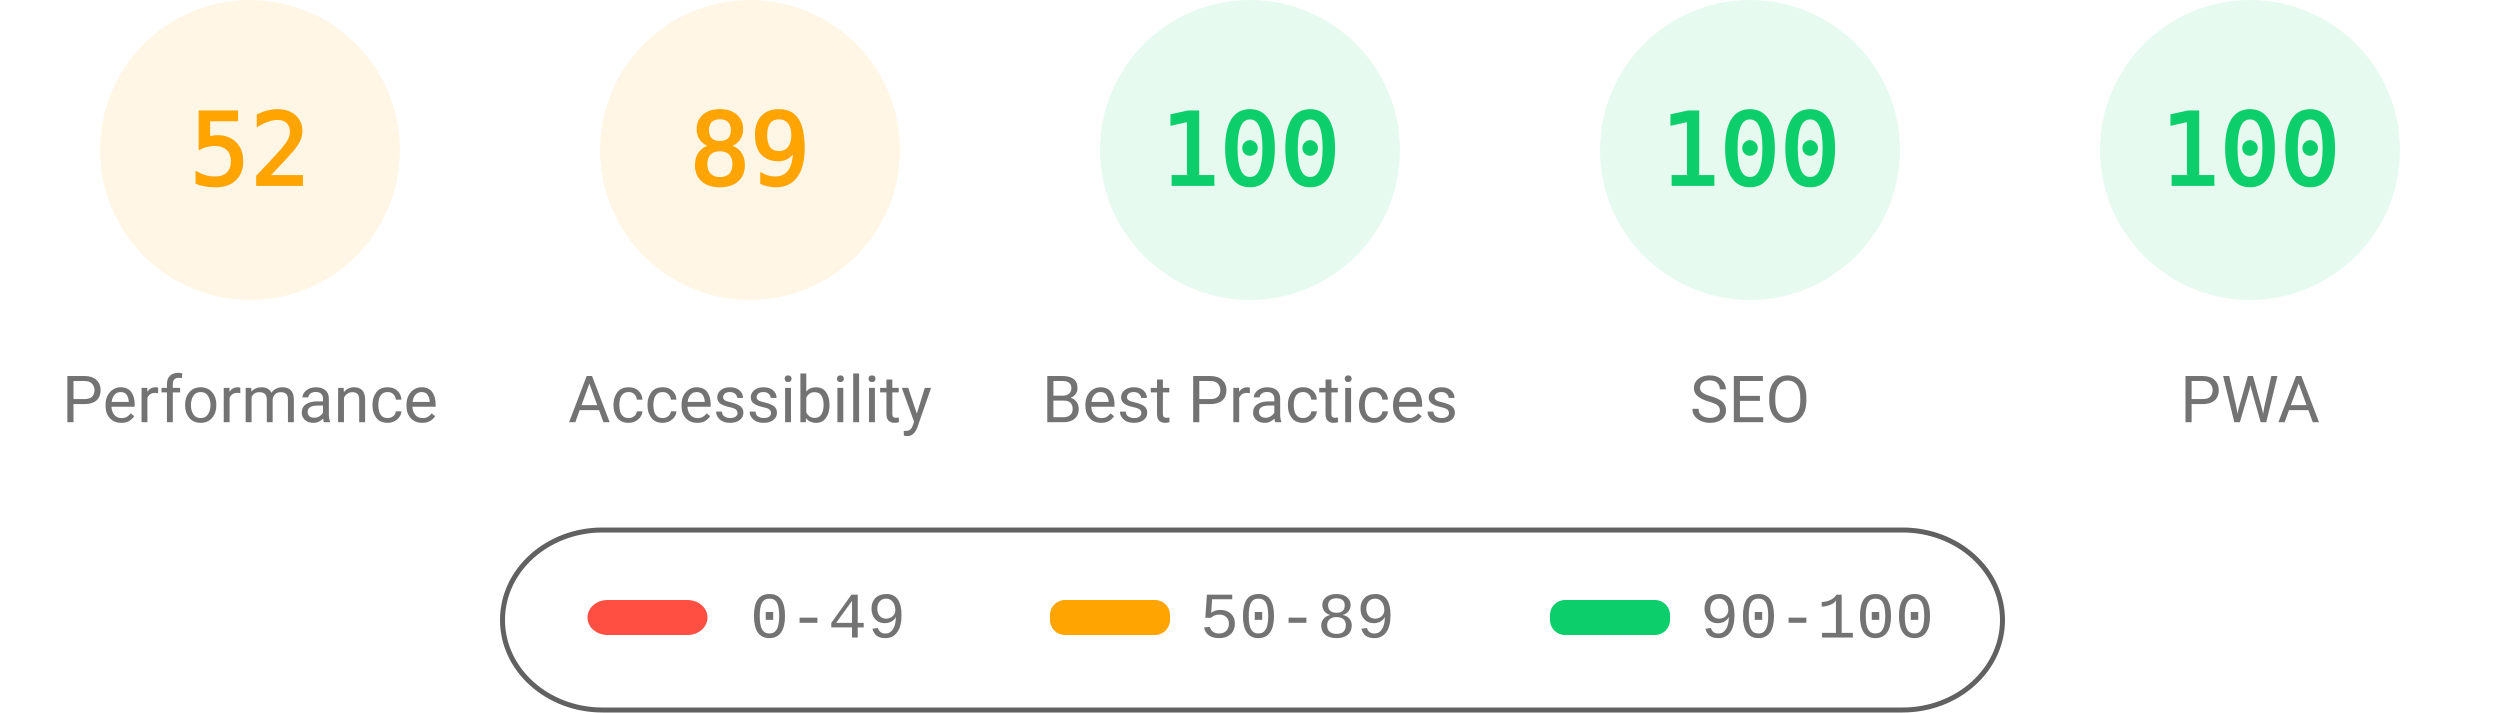
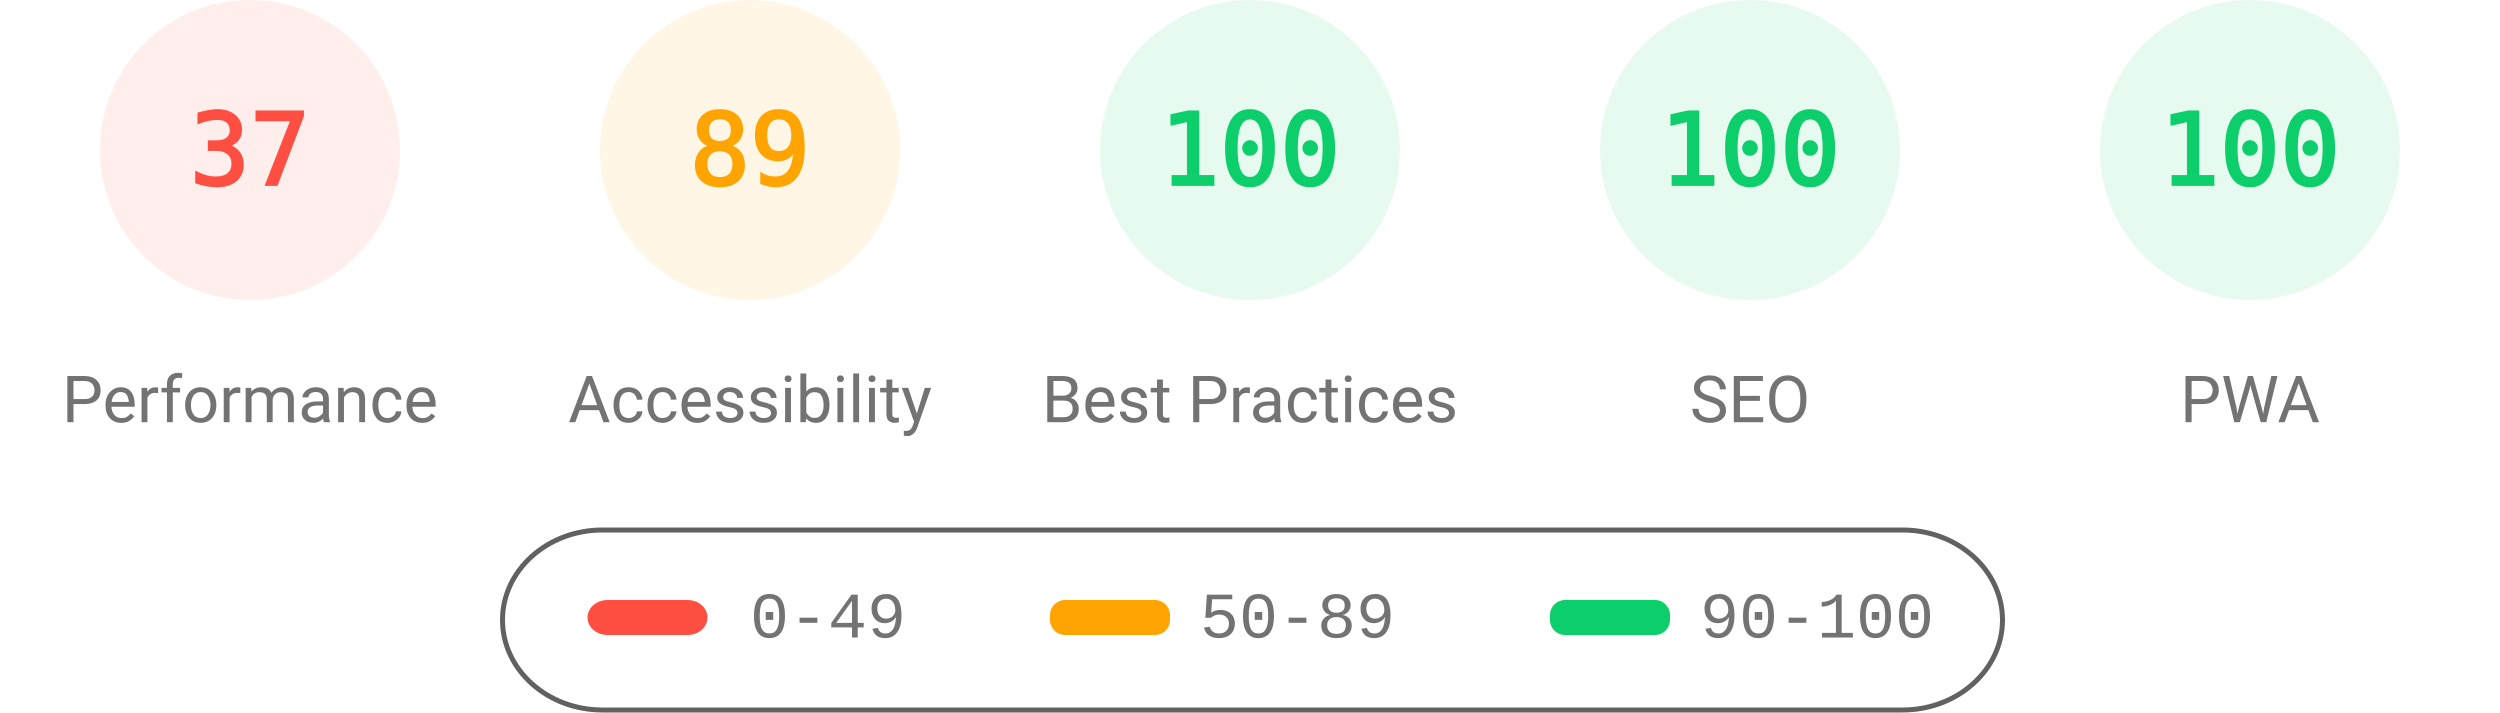
<svg xmlns="http://www.w3.org/2000/svg" fill="none" width="1000" height="285">
  <style>.gauge-base{opacity:.1}.gauge-arc{fill:none;animation-delay:250ms;stroke-linecap:round;transform:rotate(-90deg);transform-origin:100px 60px;animation:load-gauge 1s ease forwards}.guage-text{font-size:40px;font-family:monospace;text-align:center}.guage-red{color:#ff4e42;fill:#ff4e42;stroke:#ff4e42}.guage-orange{color:#ffa400;fill:#ffa400;stroke:#ffa400}.guage-green{color:#0cce6b;fill:#0cce6b;stroke:#0cce6b}.guage-undefined{color:#5c5c5c;fill:#5c5c5c;stroke:#5c5c5c}.guage-title{color:#737373;fill:#737373;stroke:none;font-size:26px;line-height:26px;font-family:Roboto,Halvetica,Arial,sans-serif}@keyframes load-gauge{from{stroke-dasharray:0 352.858}}</style>
-   <svg class="guage-div guage-perf guage-orange" viewBox="0 0 200 200" width="200" height="200">
+   <svg class="guage-div guage-perf guage-red" viewBox="0 0 200 200" width="200" height="200">
    <circle class="gauge-base" r="56" cx="100" cy="60" stroke-width="8" />
-     <circle class="gauge-arc guage-arc-1" r="56" cx="100" cy="60" stroke-width="8" style="stroke-dasharray:182.966,351.858" />
-     <text class="guage-text" x="100" y="60" alignment-baseline="central" dominant-baseline="central" text-anchor="middle">52</text>
+     <circle class="gauge-arc guage-arc-1" r="56" cx="100" cy="60" stroke-width="8" style="stroke-dasharray:130.187,351.858" />
+     <text class="guage-text" x="100" y="60" alignment-baseline="central" dominant-baseline="central" text-anchor="middle">37</text>
    <text class="guage-title" x="100" y="160" alignment-baseline="central" dominant-baseline="central" text-anchor="middle">Performance</text>
  </svg>
  <svg class="guage-div guage-acc guage-orange" viewBox="0 0 200 200" width="200" height="200" x="200">
    <circle class="gauge-base" r="56" cx="100" cy="60" stroke-width="8" />
    <circle class="gauge-arc guage-arc-2" r="56" cx="100" cy="60" stroke-width="8" style="stroke-dasharray:313.154,351.858" />
    <text class="guage-text" x="100" y="60" alignment-baseline="central" dominant-baseline="central" text-anchor="middle">89</text>
    <text class="guage-title" x="100" y="160" alignment-baseline="central" dominant-baseline="central" text-anchor="middle">Accessibility</text>
  </svg>
  <svg class="guage-div guage-best guage-green" viewBox="0 0 200 200" width="200" height="200" x="400">
    <circle class="gauge-base" r="56" cx="100" cy="60" stroke-width="8" />
    <circle class="gauge-arc guage-arc-3" r="56" cx="100" cy="60" stroke-width="8" style="stroke-dasharray:351.858,351.858" />
    <text class="guage-text" x="100" y="60" alignment-baseline="central" dominant-baseline="central" text-anchor="middle">100</text>
    <text class="guage-title" x="100" y="160" alignment-baseline="central" dominant-baseline="central" text-anchor="middle">Best Practices</text>
  </svg>
  <svg class="guage-div guage-seo guage-green" viewBox="0 0 200 200" width="200" height="200" x="600">
    <circle class="gauge-base" r="56" cx="100" cy="60" stroke-width="8" />
    <circle class="gauge-arc guage-arc-4" r="56" cx="100" cy="60" stroke-width="8" style="stroke-dasharray:351.858,351.858" />
    <text class="guage-text" x="100" y="60" alignment-baseline="central" dominant-baseline="central" text-anchor="middle">100</text>
    <text class="guage-title" x="100" y="160" alignment-baseline="central" dominant-baseline="central" text-anchor="middle">SEO</text>
  </svg>
  <svg class="guage-div guage-pwa guage-green" viewBox="0 0 200 200" width="200" height="200" x="800">
    <circle class="gauge-base" r="56" cx="100" cy="60" stroke-width="8" />
    <circle class="gauge-arc guage-arc-4" r="56" cx="100" cy="60" stroke-width="8" style="stroke-dasharray:351.858,351.858" />
    <text class="guage-text" x="100" y="60" alignment-baseline="central" dominant-baseline="central" text-anchor="middle">100</text>
    <text class="guage-title" x="100" y="160" alignment-baseline="central" dominant-baseline="central" text-anchor="middle">PWA</text>
  </svg>
  <svg width="604" height="76" x="200" y="210">
    <path fill="none" id="canvas_background" d="M-1-1h604v80H-1z" />
    <rect fill-opacity="0" stroke="#616161" stroke-width="2" rx="40" id="svg_2" height="72" width="600" y="2" x="1" fill="#000" />
    <rect stroke="#000" rx="8" id="svg_3" height="14" width="48" y="30" x="35" stroke-opacity="null" stroke-width="0" fill="#ff4e42" />
    <rect stroke="#000" rx="6" id="svg_4" height="14" width="48" y="30" x="220" stroke-opacity="null" stroke-width="0" fill="#ffa400" />
    <rect stroke="#000" rx="6" id="svg_5" height="14" width="48" y="30" x="420" stroke-opacity="null" stroke-width="0" fill="#0cce6b" />
    <text xml:space="preserve" text-anchor="start" font-family="'Courier New', Courier, monospace" font-size="26" id="svg_6" y="45" x="100" stroke-opacity="null" stroke-width="0" stroke="#000" fill="#737373">0-49</text>
    <text xml:space="preserve" text-anchor="start" font-family="'Courier New', Courier, monospace" font-size="26" id="svg_7" y="45" x="280" stroke-opacity="null" stroke-width="0" stroke="#000" fill="#737373">50-89</text>
    <text xml:space="preserve" text-anchor="start" font-family="'Courier New', Courier, monospace" font-size="26" id="svg_8" y="45" x="480" stroke-opacity="null" stroke-width="0" stroke="#000" fill="#737373">90-100</text>
  </svg>
</svg>
